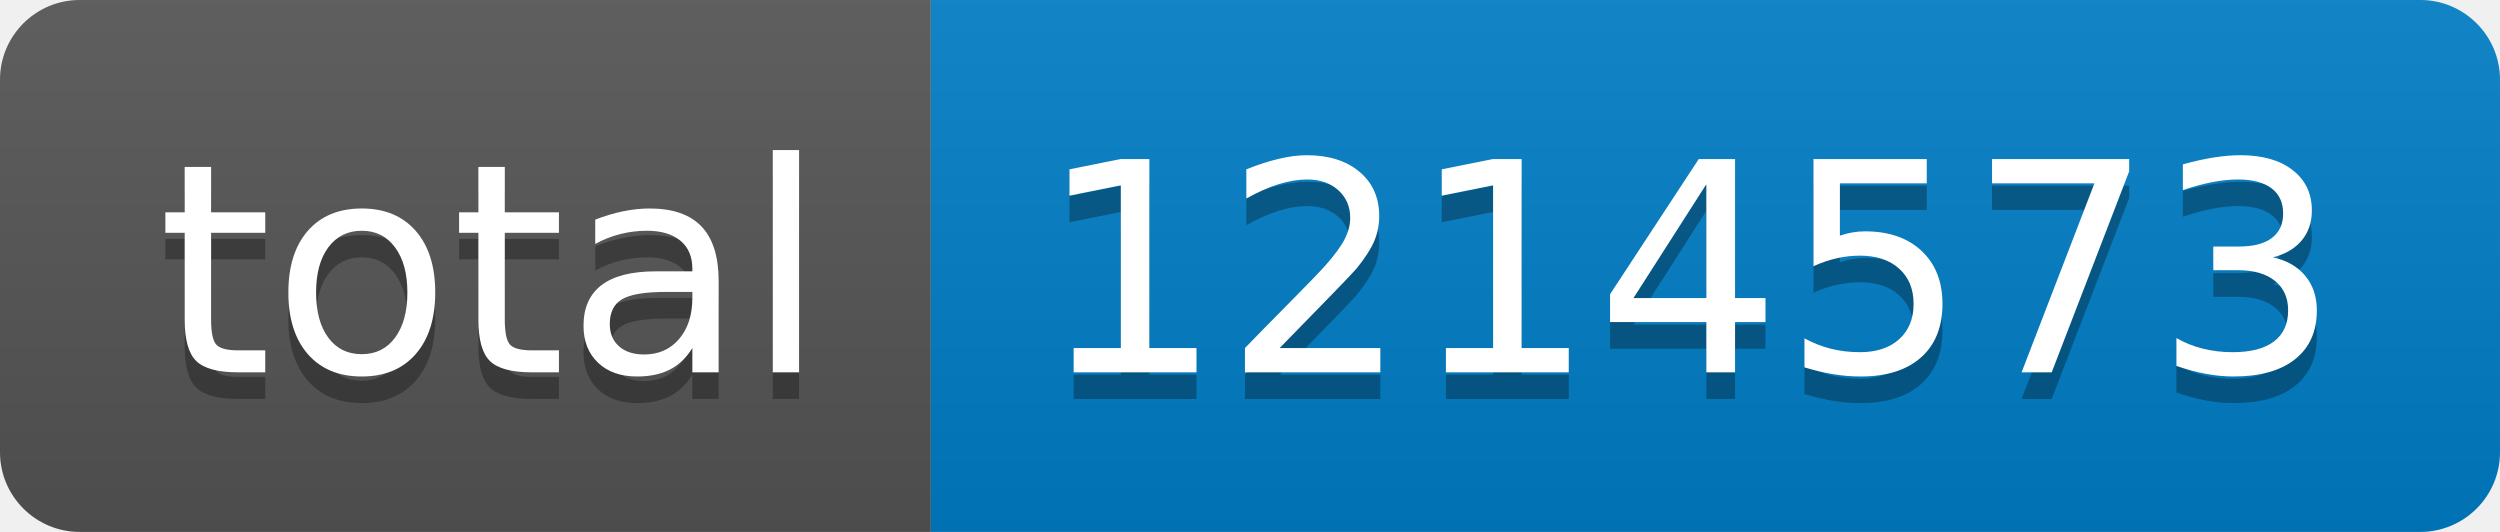
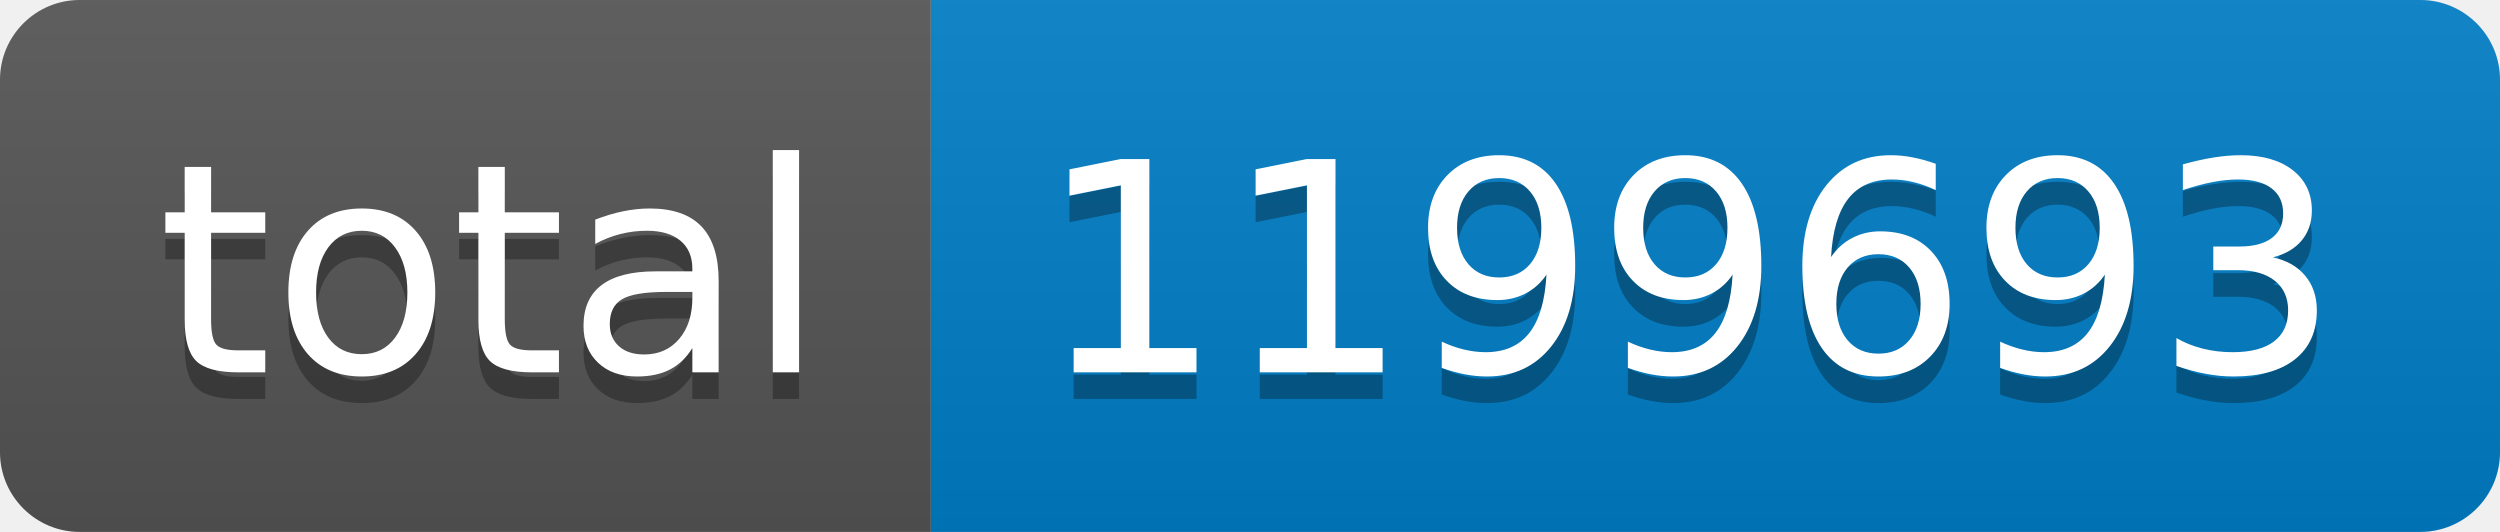
- <svg xmlns="http://www.w3.org/2000/svg" width="94" height="20" role="img" aria-label="total: 1214573">
+ <svg xmlns="http://www.w3.org/2000/svg" width="94" height="20" role="img" aria-label="total: 1199693">
  <linearGradient id="s" x2="0" y2="100%">
    <stop offset="0" stop-color="#bbb" stop-opacity=".1" />
    <stop offset="1" stop-opacity=".1" />
  </linearGradient>
  <clipPath id="r">
    <rect width="94" height="20" rx="3" fill="#fff" />
  </clipPath>
  <g clip-path="url(#r)">
    <rect width="35" height="20" fill="#555" />
    <rect x="35" width="59" height="20" fill="#007ec6" />
    <rect width="94" height="20" fill="url(#s)" />
  </g>
  <g fill="#fff" text-anchor="middle" font-family="Verdana,Geneva,DejaVu Sans,sans-serif" text-rendering="geometricPrecision" font-size="110">
    <text aria-hidden="true" x="185" y="150" fill="#010101" fill-opacity=".3" transform="scale(.1)" textLength="250">total</text>
    <text x="185" y="140" transform="scale(.1)" fill="#fff" textLength="250">total</text>
-     <text aria-hidden="true" x="635" y="150" fill="#010101" fill-opacity=".3" transform="scale(.1)" textLength="490">1214573</text>
-     <text x="635" y="140" transform="scale(.1)" fill="#fff" textLength="490">1214573</text>
+     <text aria-hidden="true" x="635" y="150" fill="#010101" fill-opacity=".3" transform="scale(.1)" textLength="490">1199693</text>
+     <text x="635" y="140" transform="scale(.1)" fill="#fff" textLength="490">1199693</text>
  </g>
</svg>
